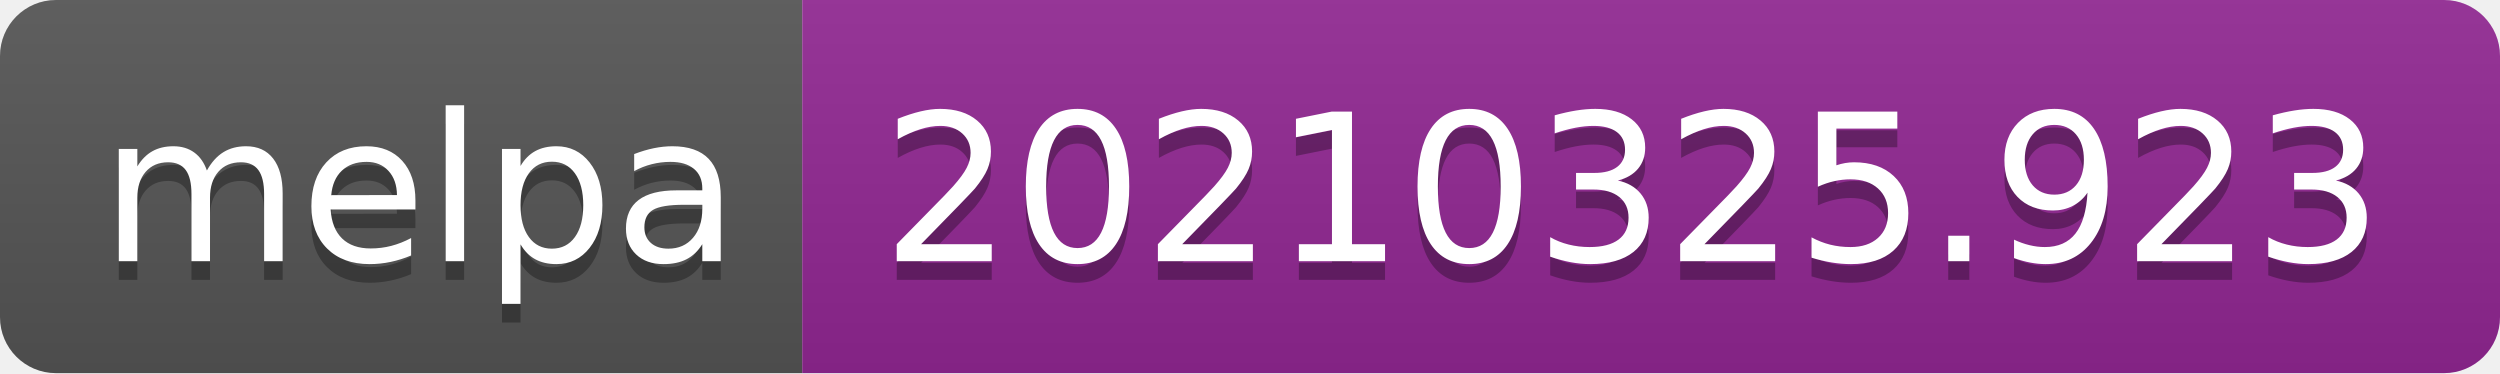
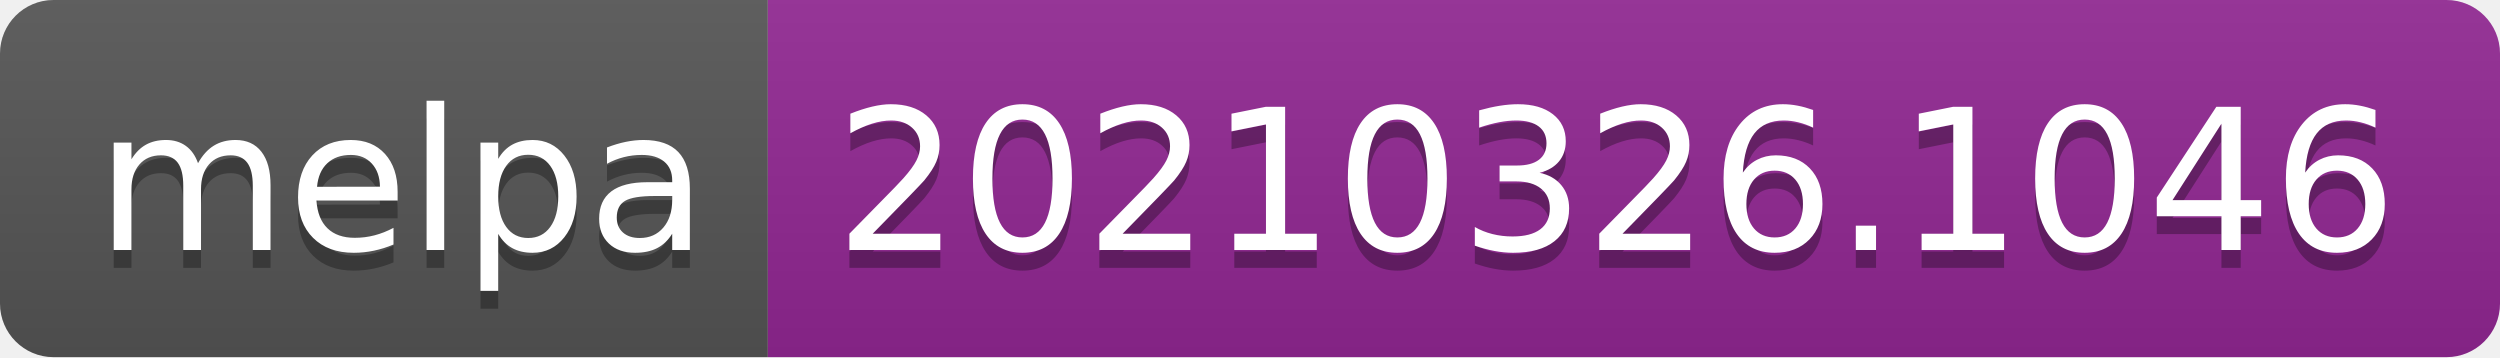
- <svg xmlns="http://www.w3.org/2000/svg" width="134" height="20" role="img" aria-label="melpa: 20210325.923">
+ <svg xmlns="http://www.w3.org/2000/svg" width="140" height="20" role="img" aria-label="melpa: 20210326.1046">
  <linearGradient id="s" x2="0" y2="100%">
    <stop offset="0" stop-color="#bbb" stop-opacity=".1" />
    <stop offset="1" stop-opacity=".1" />
  </linearGradient>
  <clipPath id="r">
-     <rect width="134" height="20" rx="3" fill="#fff" />
+     <rect width="140" height="20" rx="3" fill="#fff" />
  </clipPath>
  <g clip-path="url(#r)">
    <rect width="43" height="20" fill="#555" />
-     <rect x="43" width="91" height="20" fill="#922793" />
-     <rect width="134" height="20" fill="url(#s)" />
+     <rect x="43" width="97" height="20" fill="#922793" />
+     <rect width="140" height="20" fill="url(#s)" />
  </g>
  <g fill="#fff" text-anchor="middle" font-family="Verdana,Geneva,DejaVu Sans,sans-serif" text-rendering="geometricPrecision" font-size="110">
    <text aria-hidden="true" x="225" y="150" fill="#010101" fill-opacity=".3" transform="scale(.1)" textLength="330">melpa</text>
    <text x="225" y="140" transform="scale(.1)" fill="#fff" textLength="330">melpa</text>
-     <text aria-hidden="true" x="875" y="150" fill="#010101" fill-opacity=".3" transform="scale(.1)" textLength="810">20210325.923</text>
-     <text x="875" y="140" transform="scale(.1)" fill="#fff" textLength="810">20210325.923</text>
+     <text aria-hidden="true" x="905" y="150" fill="#010101" fill-opacity=".3" transform="scale(.1)" textLength="870">20210326.1046</text>
+     <text x="905" y="140" transform="scale(.1)" fill="#fff" textLength="870">20210326.1046</text>
  </g>
</svg>
